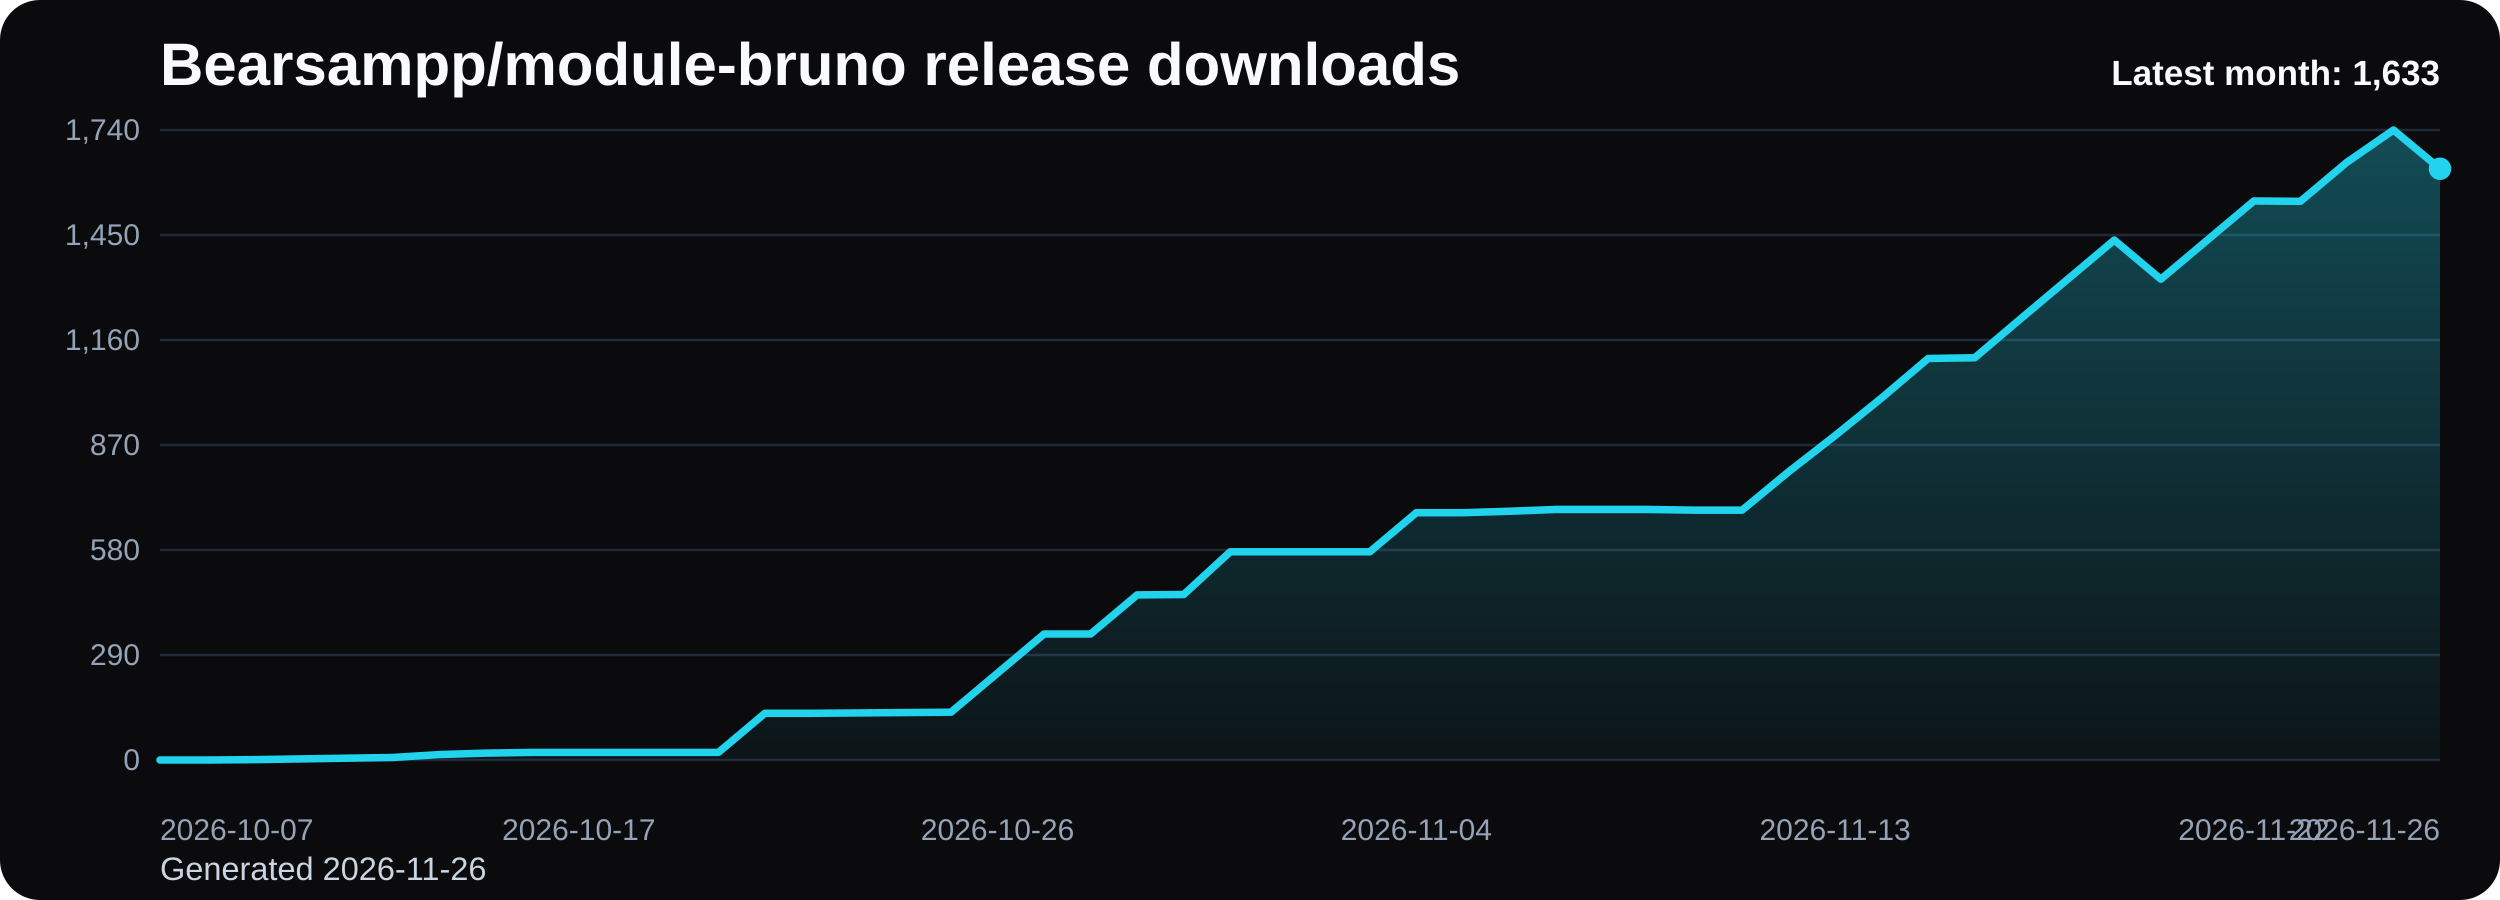
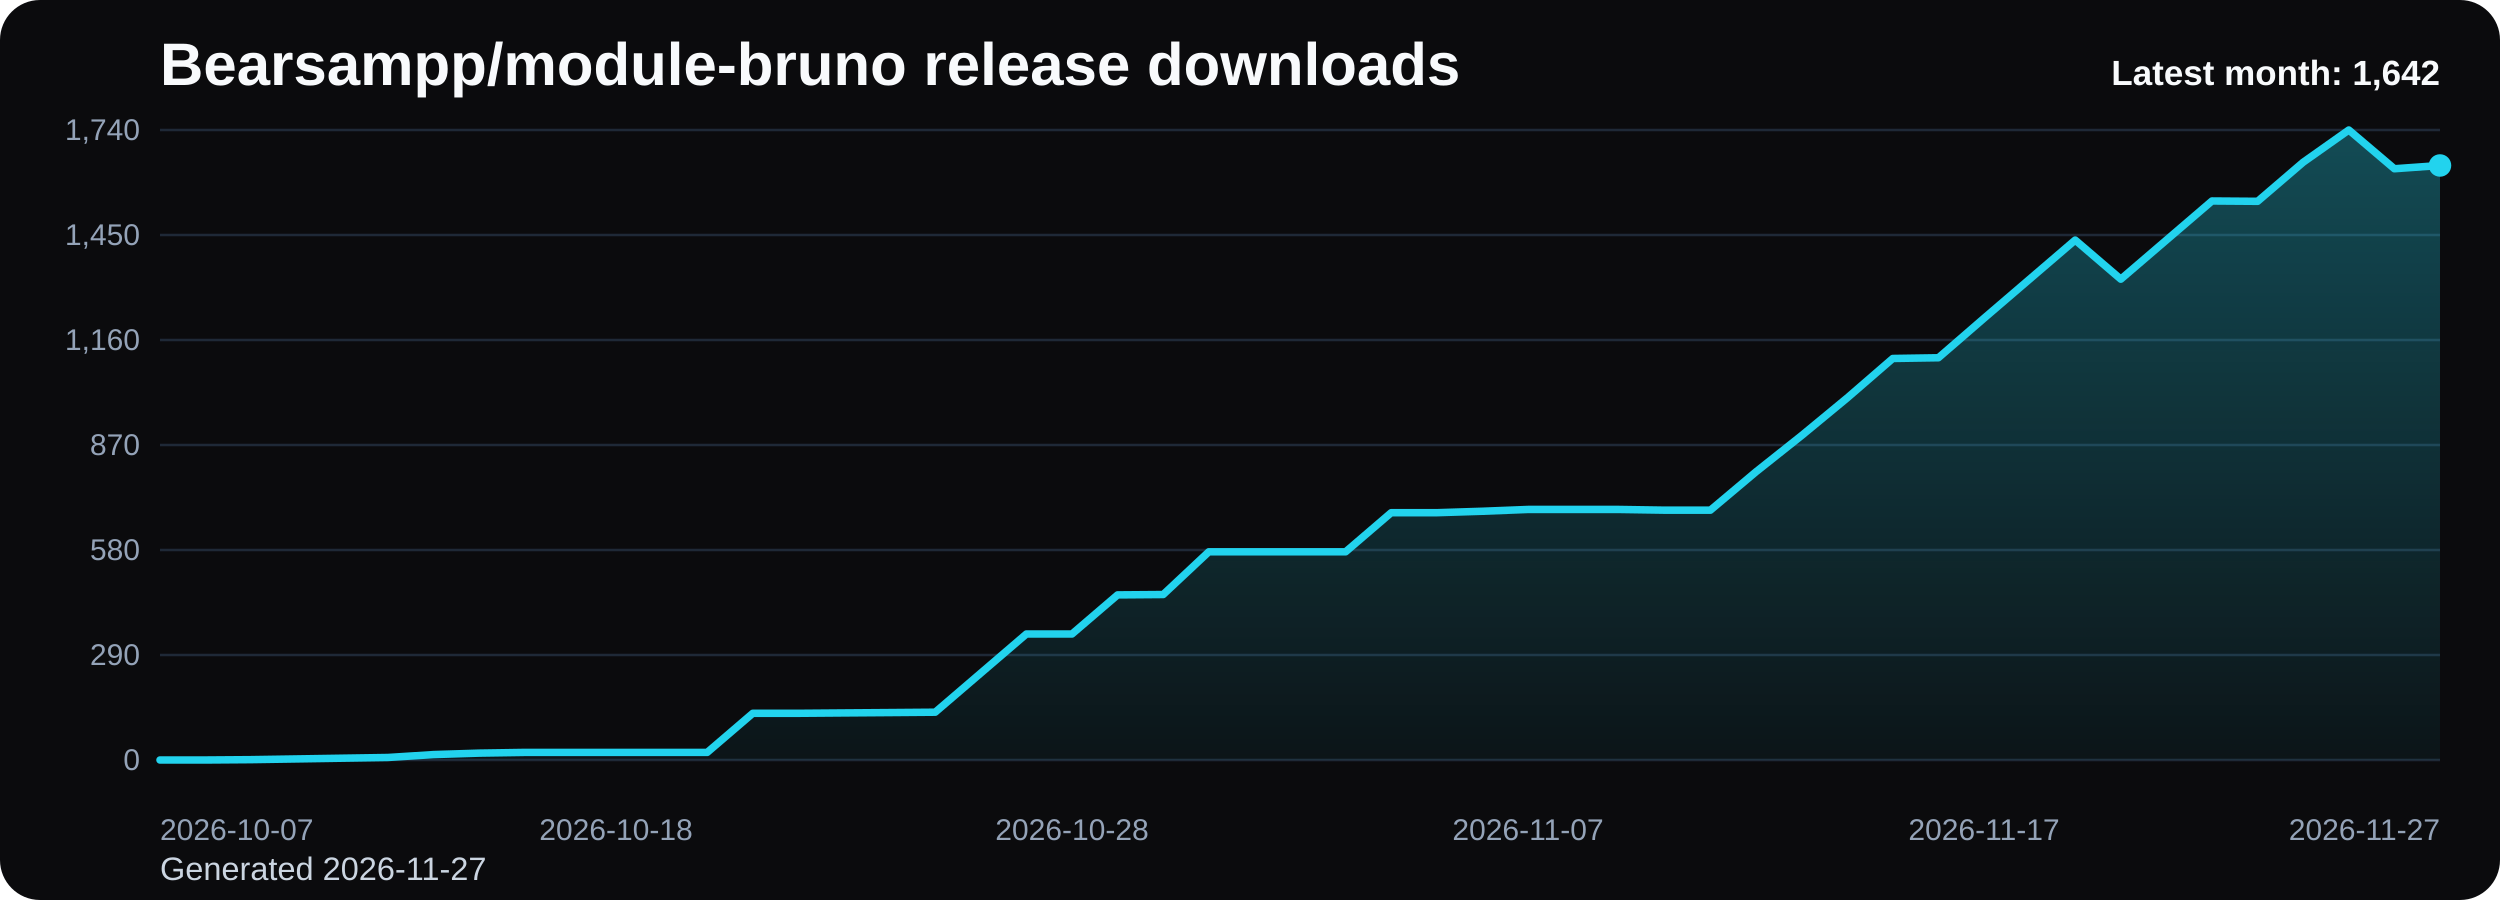
<svg xmlns="http://www.w3.org/2000/svg" viewBox="0 0 1000 360" role="img" aria-label="Bearsampp/module-bruno release downloads chart">
  <defs>
    <linearGradient id="fill-monthly-black" x1="0" y1="0" x2="0" y2="1">
      <stop offset="0%" stop-color="#22d3ee" stop-opacity="0.32" />
      <stop offset="100%" stop-color="#22d3ee" stop-opacity="0.05" />
    </linearGradient>
    <style>
      .bg { fill: #0b0b0d; }
      .title { font: 700 24px Arial, sans-serif; fill: #f8fafc; }
      .sub { font: 400 13px Arial, sans-serif; fill: #cbd5e1; }
      .grid { stroke: #1f2937; stroke-width: 1; }
      .axis { font: 400 12px Arial, sans-serif; fill: #94a3b8; }
      .line { fill: none; stroke: #22d3ee; stroke-width: 3; stroke-linecap: round; stroke-linejoin: round; }
      .dot { fill: #22d3ee; }
      .value { font: 600 11px Arial, sans-serif; fill: #cbd5e1; }
      .latest { font: 700 14px Arial, sans-serif; fill: #f8fafc; }
    </style>
  </defs>
  <rect class="bg" x="0" y="0" width="1000" height="360" rx="16" />
  <text class="title" x="64" y="34">Bearsampp/module-bruno release downloads</text>
-   <text class="sub" x="64" y="352">Generated 2026-11-26</text>
+   <text class="sub" x="64" y="352">Generated 2026-11-27</text>
  <line x1="64" y1="52.00" x2="976" y2="52.00" class="grid" />
  <text x="56" y="56.00" text-anchor="end" class="axis">1,740</text>
  <line x1="64" y1="94.00" x2="976" y2="94.00" class="grid" />
  <text x="56" y="98.00" text-anchor="end" class="axis">1,450</text>
  <line x1="64" y1="136.00" x2="976" y2="136.00" class="grid" />
  <text x="56" y="140.00" text-anchor="end" class="axis">1,160</text>
  <line x1="64" y1="178.00" x2="976" y2="178.00" class="grid" />
  <text x="56" y="182.00" text-anchor="end" class="axis">870</text>
  <line x1="64" y1="220.00" x2="976" y2="220.00" class="grid" />
  <text x="56" y="224.00" text-anchor="end" class="axis">580</text>
  <line x1="64" y1="262.00" x2="976" y2="262.00" class="grid" />
  <text x="56" y="266.00" text-anchor="end" class="axis">290</text>
  <line x1="64" y1="304.00" x2="976" y2="304.00" class="grid" />
  <text x="56" y="308.00" text-anchor="end" class="axis">0</text>
-   <path d="M 64.00 304 L 64.00 304.00 L 82.61 304.00 L 101.22 303.86 L 119.84 303.57 L 138.45 303.28 L 157.06 302.99 L 175.67 301.83 L 194.29 301.25 L 212.90 300.96 L 231.51 300.96 L 250.12 300.96 L 268.73 300.96 L 287.35 300.96 L 305.96 285.32 L 324.57 285.32 L 343.18 285.17 L 361.80 285.03 L 380.41 284.88 L 399.02 269.24 L 417.63 253.60 L 436.24 253.60 L 454.86 237.96 L 473.47 237.81 L 492.08 220.72 L 510.69 220.72 L 529.31 220.72 L 547.92 220.72 L 566.53 205.08 L 585.14 205.08 L 603.76 204.50 L 622.37 203.78 L 640.98 203.78 L 659.59 203.78 L 678.20 204.07 L 696.82 204.07 L 715.43 188.72 L 734.04 174.23 L 752.65 159.17 L 771.27 143.39 L 789.88 143.10 L 808.49 127.31 L 827.10 111.67 L 845.71 96.03 L 864.33 111.67 L 882.94 96.03 L 901.55 80.39 L 920.16 80.53 L 938.78 64.89 L 957.39 52.00 L 976.00 67.50 L 976.00 304 Z" fill="url(#fill-monthly-black)" />
-   <polyline class="line" points="64.00,304.00 82.61,304.00 101.22,303.86 119.84,303.57 138.45,303.28 157.06,302.99 175.67,301.83 194.29,301.25 212.90,300.96 231.51,300.96 250.12,300.96 268.73,300.96 287.35,300.96 305.96,285.32 324.57,285.32 343.18,285.17 361.80,285.03 380.41,284.88 399.02,269.24 417.63,253.60 436.24,253.60 454.86,237.96 473.47,237.81 492.08,220.72 510.69,220.72 529.31,220.72 547.92,220.72 566.53,205.08 585.14,205.08 603.76,204.50 622.37,203.78 640.98,203.78 659.59,203.78 678.20,204.07 696.82,204.07 715.43,188.72 734.04,174.23 752.65,159.17 771.27,143.39 789.88,143.10 808.49,127.31 827.10,111.67 845.71,96.03 864.33,111.67 882.94,96.03 901.55,80.39 920.16,80.53 938.78,64.89 957.39,52.00 976.00,67.50" />
-   <circle class="dot" cx="976.00" cy="67.50" r="4.5" />
+   <path d="M 64.00 304 L 64.00 304.00 L 82.24 304.00 L 100.48 303.86 L 118.72 303.57 L 136.96 303.28 L 155.20 302.99 L 173.44 301.83 L 191.68 301.25 L 209.92 300.96 L 228.16 300.96 L 246.40 300.96 L 264.64 300.96 L 282.88 300.96 L 301.12 285.32 L 319.36 285.32 L 337.60 285.17 L 355.84 285.03 L 374.08 284.88 L 392.32 269.24 L 410.56 253.60 L 428.80 253.60 L 447.04 237.96 L 465.28 237.81 L 483.52 220.72 L 501.76 220.72 L 520.00 220.72 L 538.24 220.72 L 556.48 205.08 L 574.72 205.08 L 592.96 204.50 L 611.20 203.78 L 629.44 203.78 L 647.68 203.78 L 665.92 204.07 L 684.16 204.07 L 702.40 188.72 L 720.64 174.23 L 738.88 159.17 L 757.12 143.39 L 775.36 143.10 L 793.60 127.31 L 811.84 111.67 L 830.08 96.03 L 848.32 111.67 L 866.56 96.03 L 884.80 80.39 L 903.04 80.53 L 921.28 64.89 L 939.52 52.00 L 957.76 67.50 L 976.00 66.19 L 976.00 304 Z" fill="url(#fill-monthly-black)" />
+   <polyline class="line" points="64.00,304.00 82.24,304.00 100.48,303.86 118.72,303.57 136.96,303.28 155.20,302.99 173.44,301.83 191.68,301.25 209.92,300.96 228.16,300.96 246.40,300.96 264.64,300.96 282.88,300.96 301.12,285.32 319.36,285.32 337.60,285.17 355.84,285.03 374.08,284.88 392.32,269.24 410.56,253.60 428.80,253.60 447.04,237.96 465.28,237.81 483.52,220.72 501.76,220.72 520.00,220.72 538.24,220.72 556.48,205.08 574.72,205.08 592.96,204.50 611.20,203.78 629.44,203.78 647.68,203.78 665.92,204.07 684.16,204.07 702.40,188.72 720.64,174.23 738.88,159.17 757.12,143.39 775.36,143.10 793.60,127.31 811.84,111.67 830.08,96.03 848.32,111.67 866.56,96.03 884.80,80.39 903.04,80.53 921.28,64.89 939.52,52.00 957.76,67.50 976.00,66.19" />
+   <circle class="dot" cx="976.00" cy="66.19" r="4.5" />
  <text class="axis" x="64.00" y="336" text-anchor="start">2026-10-07</text>
-   <text class="axis" x="231.51" y="336" text-anchor="middle">2026-10-17</text>
-   <text class="axis" x="399.02" y="336" text-anchor="middle">2026-10-26</text>
-   <text class="axis" x="566.53" y="336" text-anchor="middle">2026-11-04</text>
-   <text class="axis" x="734.04" y="336" text-anchor="middle">2026-11-13</text>
-   <text class="axis" x="901.55" y="336" text-anchor="middle">2026-11-22</text>
-   <text class="axis" x="976.00" y="336" text-anchor="end">2026-11-26</text>
-   <text class="latest" x="976" y="34" text-anchor="end">Latest month: 1,633</text>
+   <text class="axis" x="246.40" y="336" text-anchor="middle">2026-10-18</text>
+   <text class="axis" x="428.80" y="336" text-anchor="middle">2026-10-28</text>
+   <text class="axis" x="611.20" y="336" text-anchor="middle">2026-11-07</text>
+   <text class="axis" x="793.60" y="336" text-anchor="middle">2026-11-17</text>
+   <text class="axis" x="976.00" y="336" text-anchor="end">2026-11-27</text>
+   <text class="latest" x="976" y="34" text-anchor="end">Latest month: 1,642</text>
</svg>
